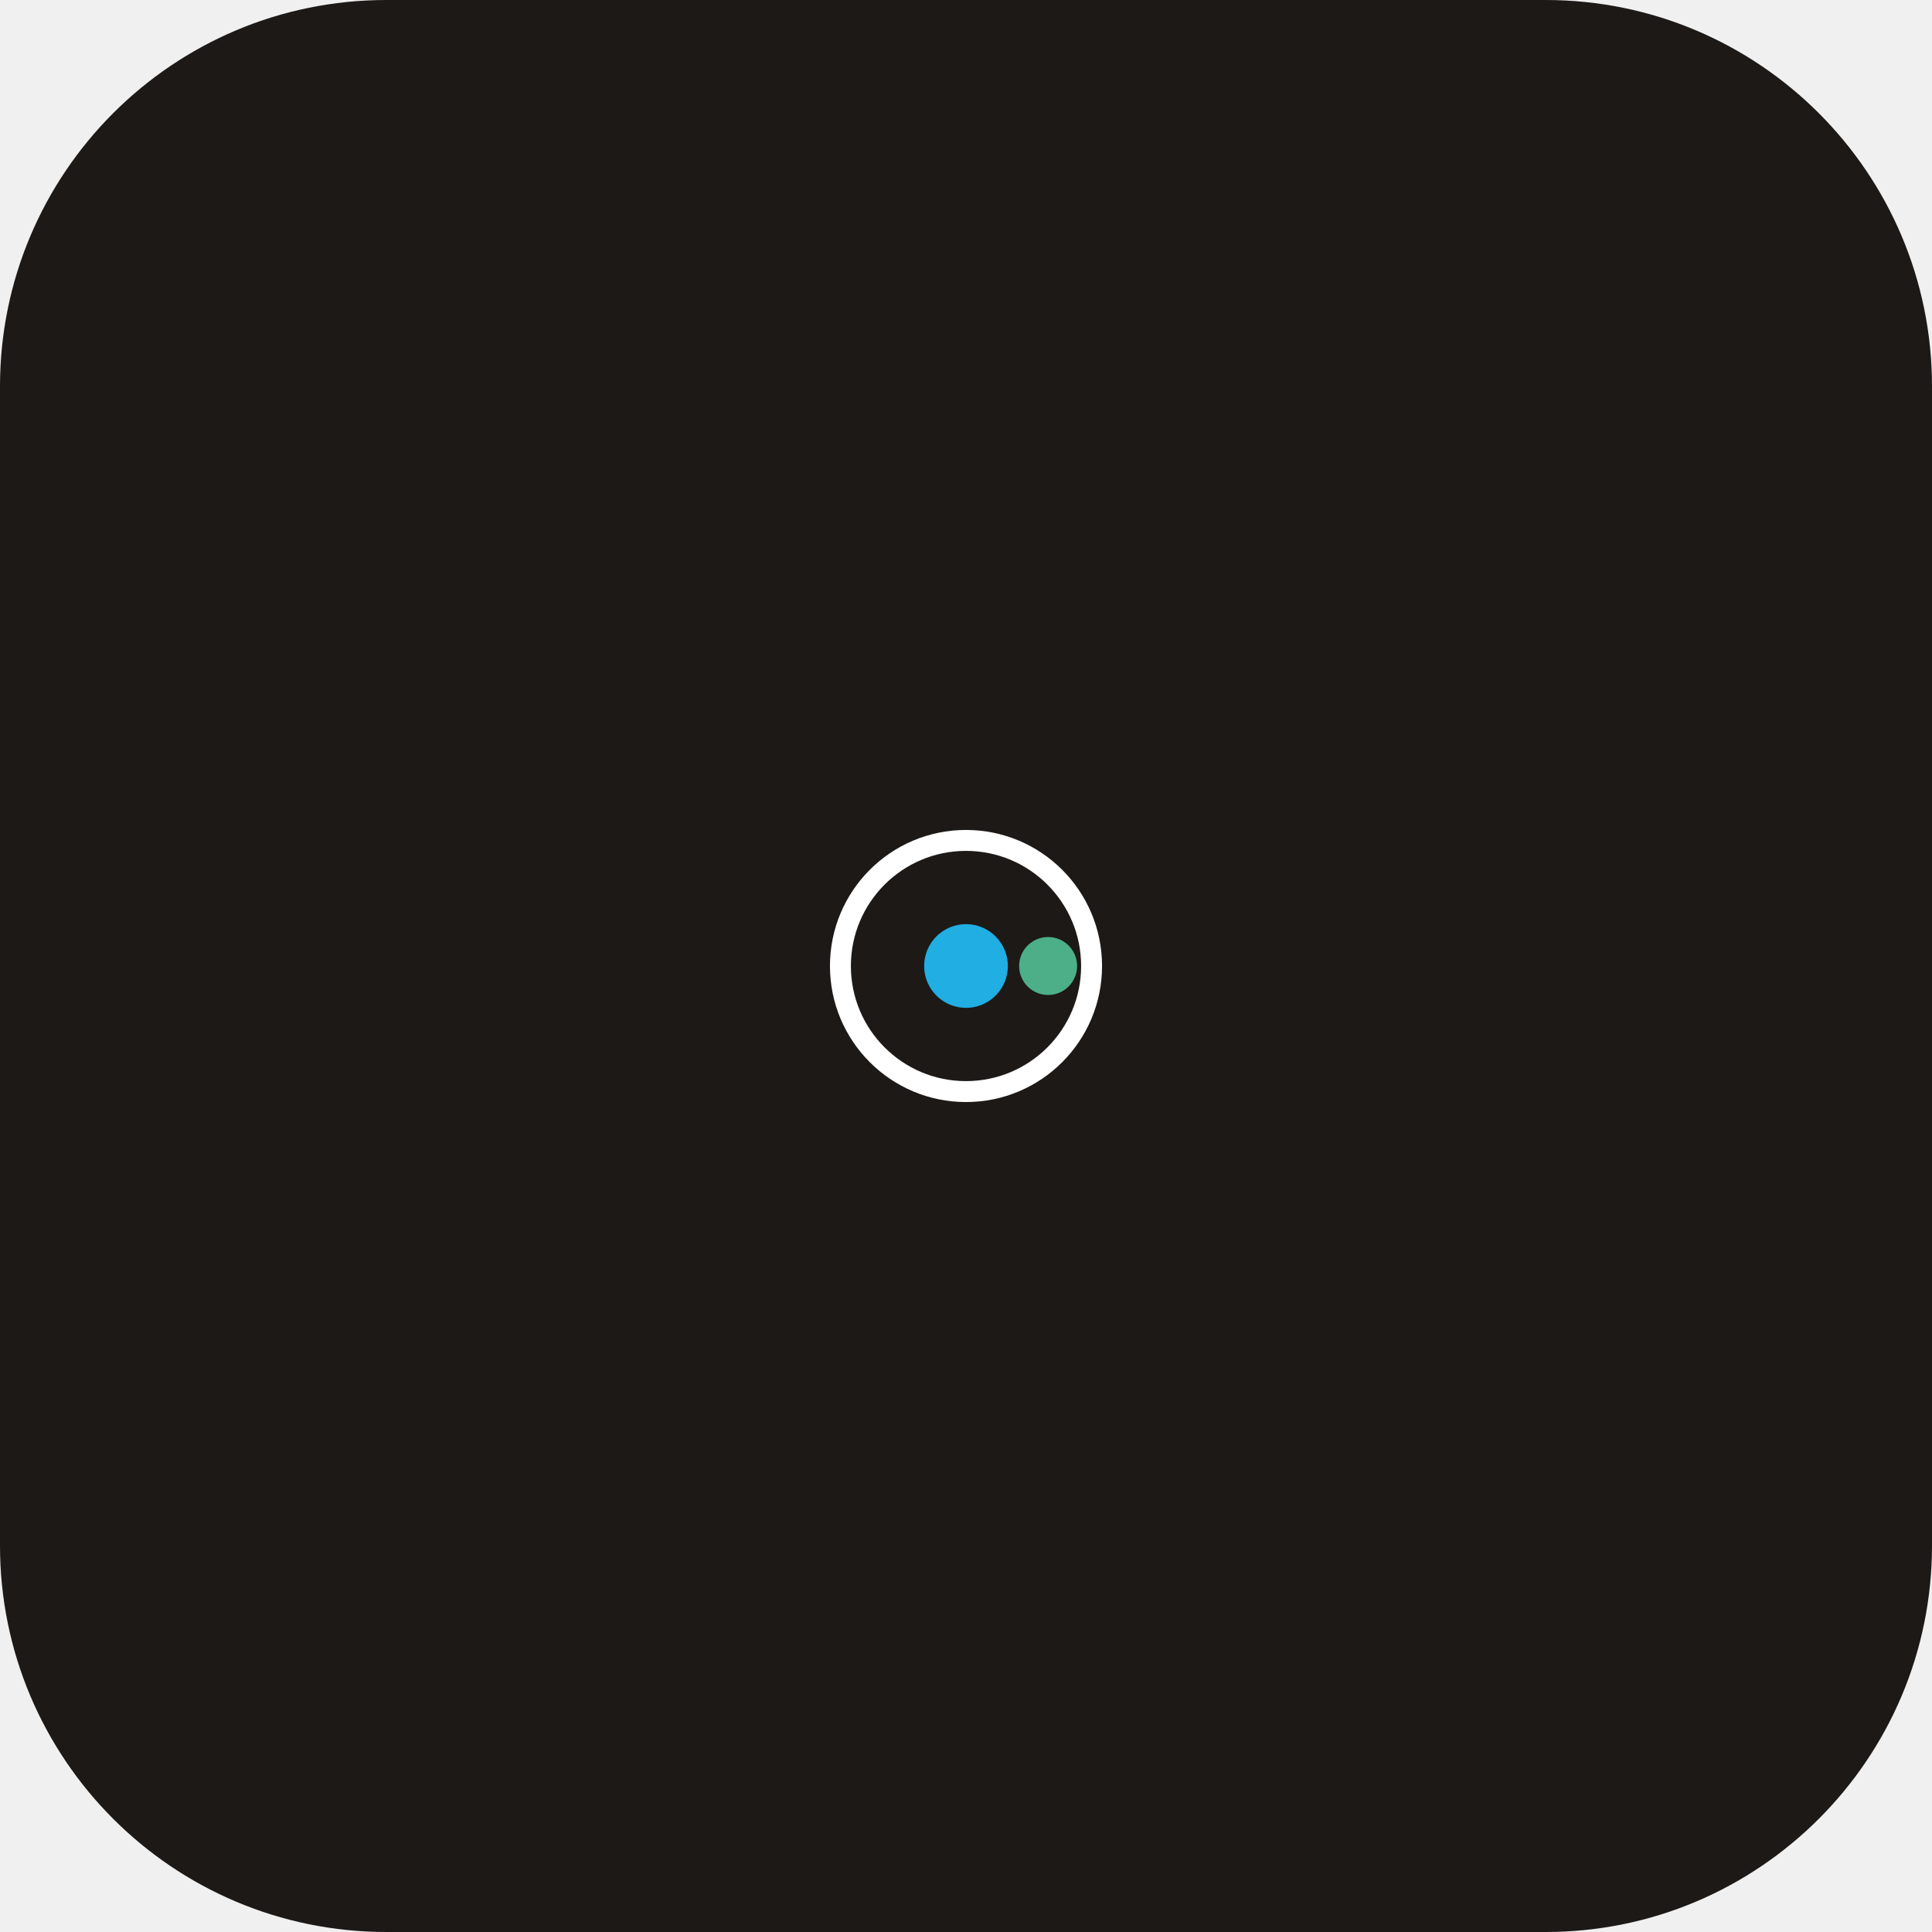
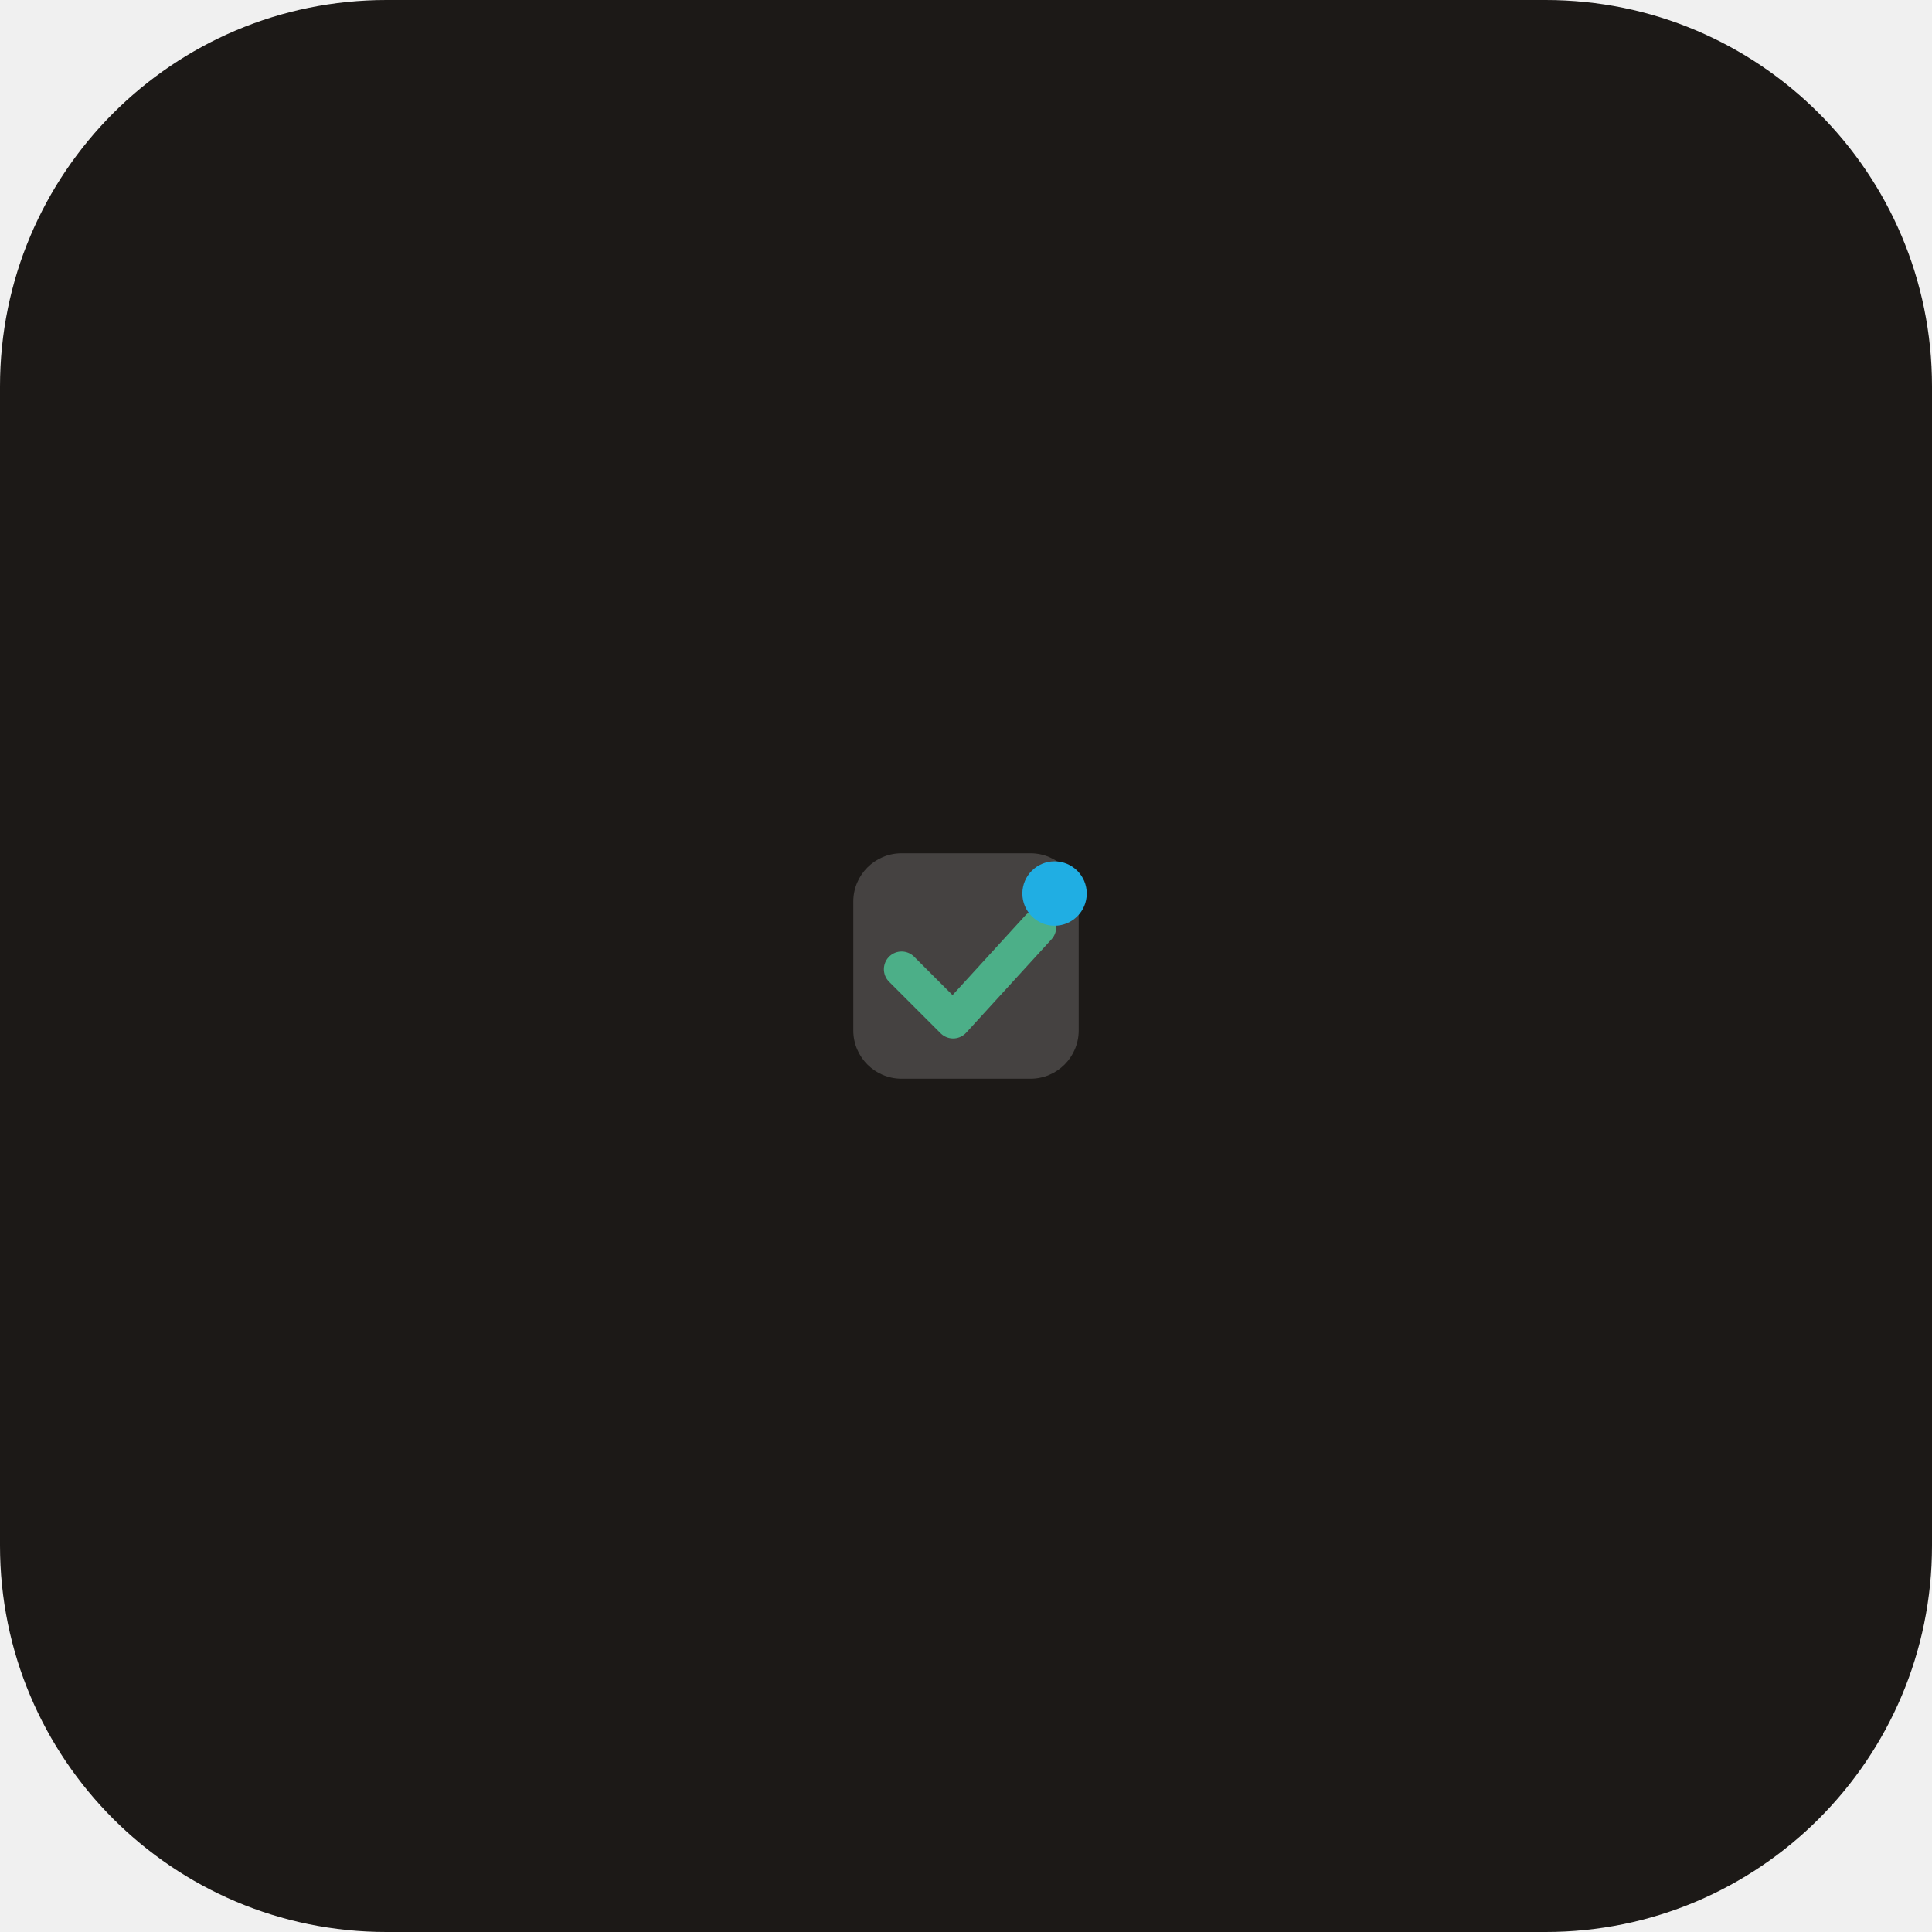
<svg xmlns="http://www.w3.org/2000/svg" viewBox="0 0 120 120" fill="none">
  <rect width="120" height="120" rx="24" fill="#1c1917" />
  <g transform="translate(49 49)">
-     <circle cx="11" cy="11" r="7.8" stroke="#ffffff" stroke-width="1.3" fill="none" />
-     <circle cx="11" cy="11" r="2.6" fill="#20aee3" />
-     <circle cx="16.1" cy="11.0" r="1.8" fill="#4caf88" />
+     <rect x="4" y="4" width="14" height="14" rx="3" fill="#ffffff" opacity="0.18" />
+     <path d="M7 11.2 L10.2 14.4 L15.5 8.6" stroke="#4caf88" stroke-width="2.2" stroke-linecap="round" stroke-linejoin="round" fill="none" />
+     <circle cx="16.5" cy="6.5" r="2" fill="#20aee3" />
  </g>
</svg>
